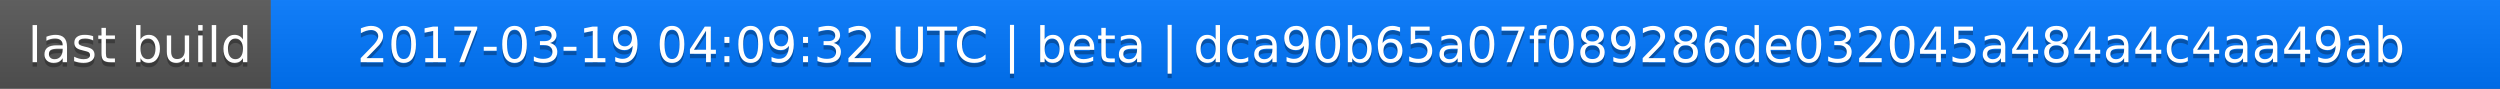
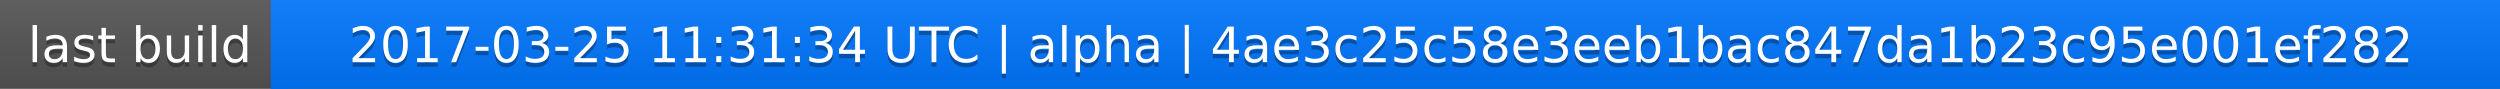
<svg xmlns="http://www.w3.org/2000/svg" width="563" height="20">
  <linearGradient id="a" x2="0" y2="100%">
    <stop offset="0" stop-color="#bbb" stop-opacity=".1" />
    <stop offset="1" stop-opacity=".1" />
  </linearGradient>
  <rect rx="0" width="563" height="20" fill="#555" />
  <rect rx="0" x="61" width="502" height="20" fill="#07f" />
  <path fill="#07f" d="M61 0h4v20h-4z" />
  <rect rx="0" width="563" height="20" fill="url(#a)" />
  <g fill="#fff" text-anchor="middle" font-family="DejaVu Sans,Verdana,Geneva,sans-serif" font-size="11">
    <text x="31.5" y="15" fill="#010101" fill-opacity=".3">last build</text>
    <text x="31.5" y="14">last build</text>
-     <text x="311" y="15" fill="#010101" fill-opacity=".3">2017-03-19 04:09:32 UTC | beta | dca90b65a07f089286de032045a484a4c4aa49ab</text>
-     <text x="311" y="14">2017-03-19 04:09:32 UTC | beta | dca90b65a07f089286de032045a484a4c4aa49ab</text>
+     <text x="311" y="15" fill="#010101" fill-opacity=".3">2017-03-25 11:31:34 UTC | alpha | 4ae3c25c58e3eeb1bac847da1b23c95e001ef282</text>
+     <text x="311" y="14">2017-03-25 11:31:34 UTC | alpha | 4ae3c25c58e3eeb1bac847da1b23c95e001ef282</text>
  </g>
</svg>
